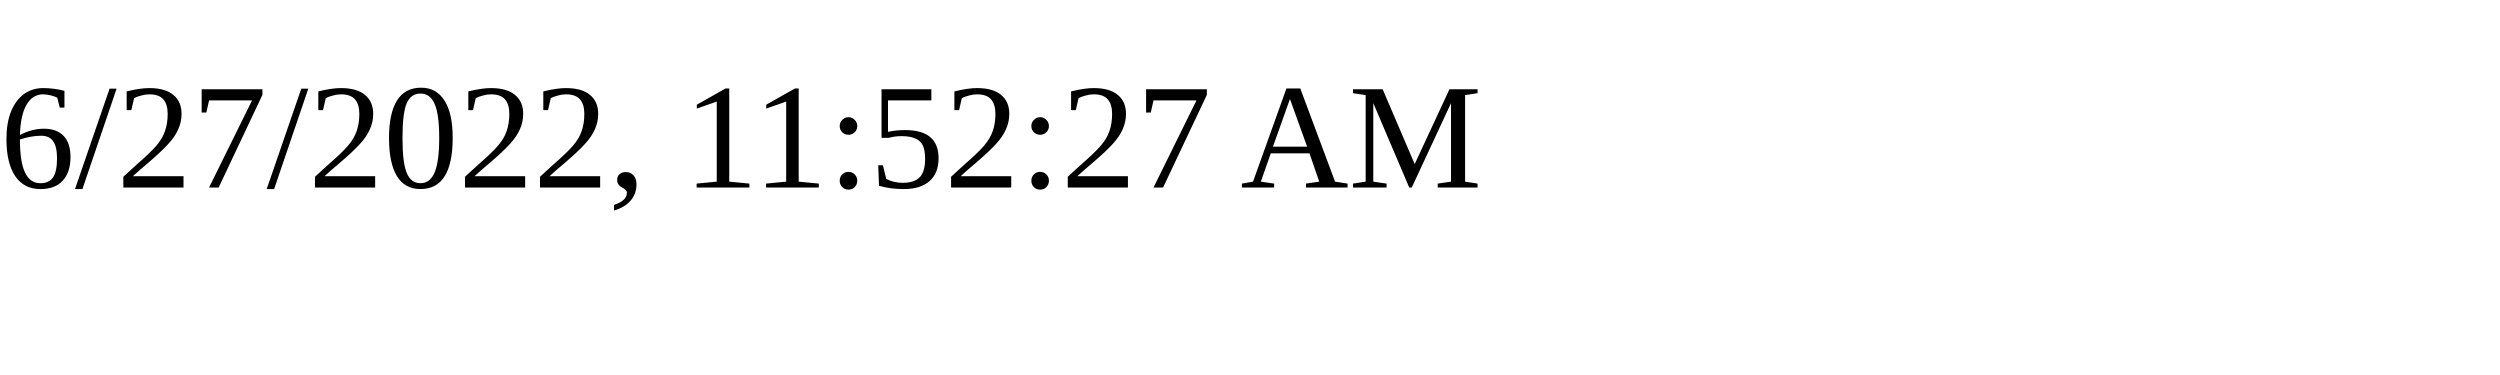
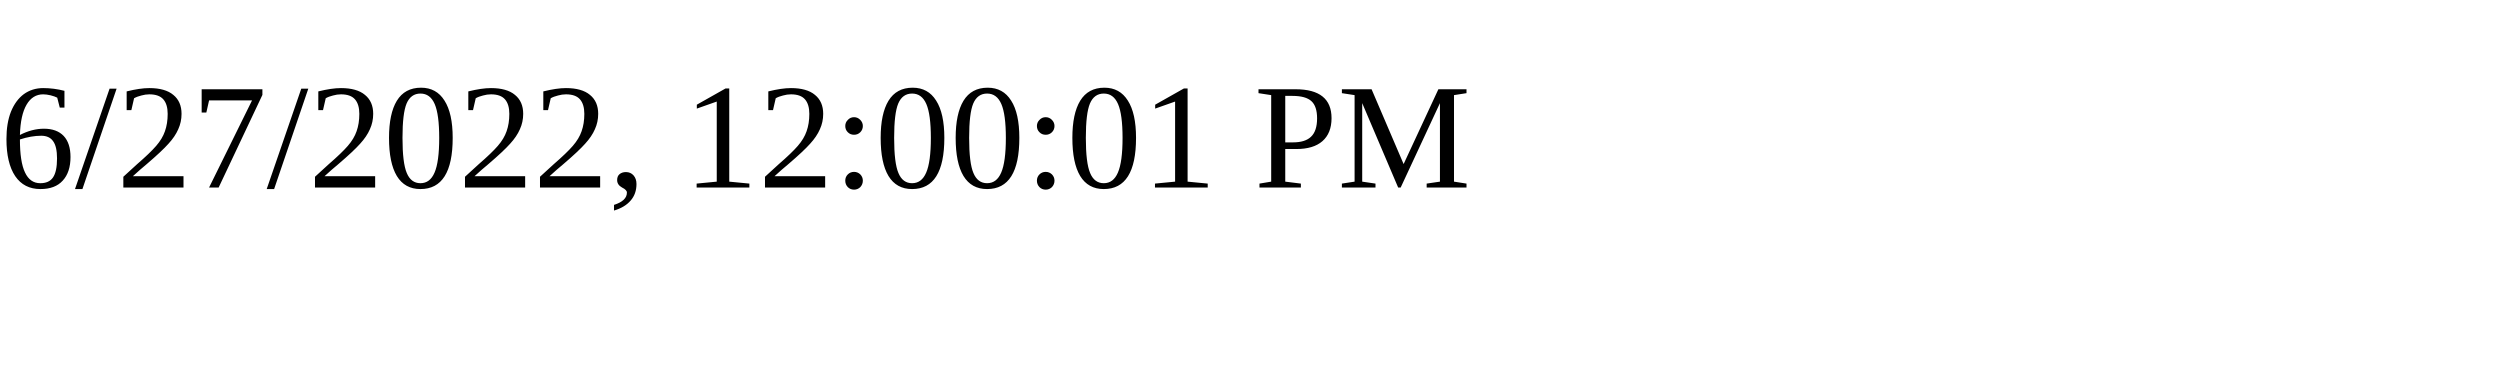
<svg xmlns="http://www.w3.org/2000/svg" height="30" width="200">
-   <text x="0" y="15">6/27/2022, 11:52:27 AM</text>
+   <text x="0" y="15">6/27/2022, 12:00:01 PM</text>
</svg>
